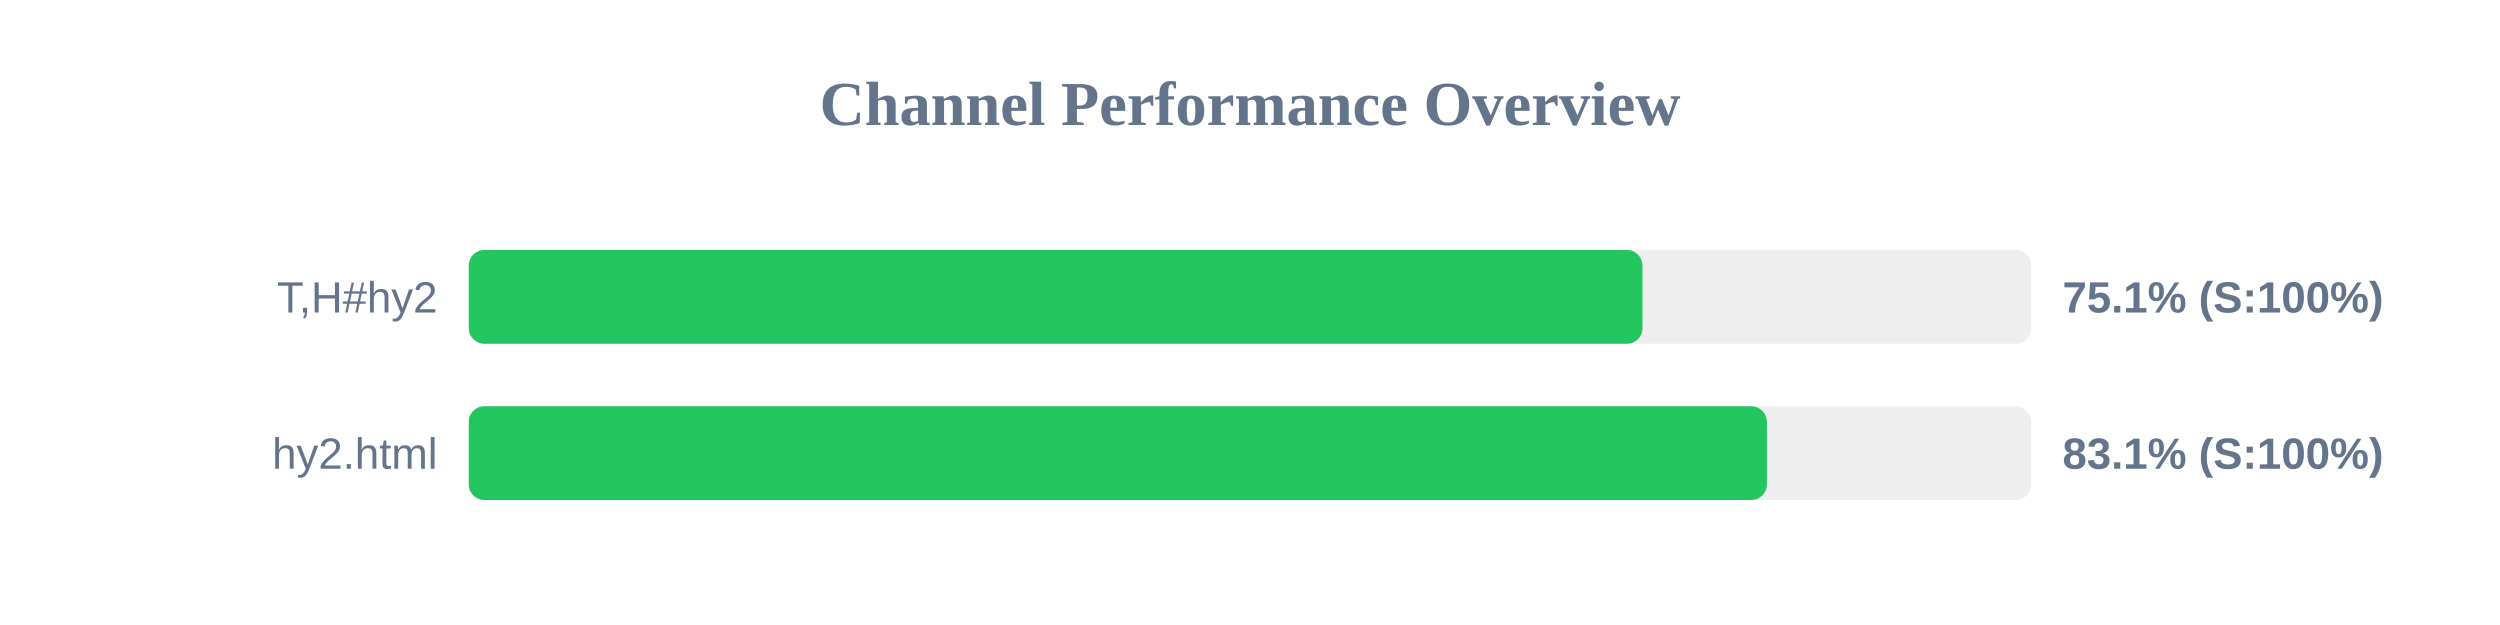
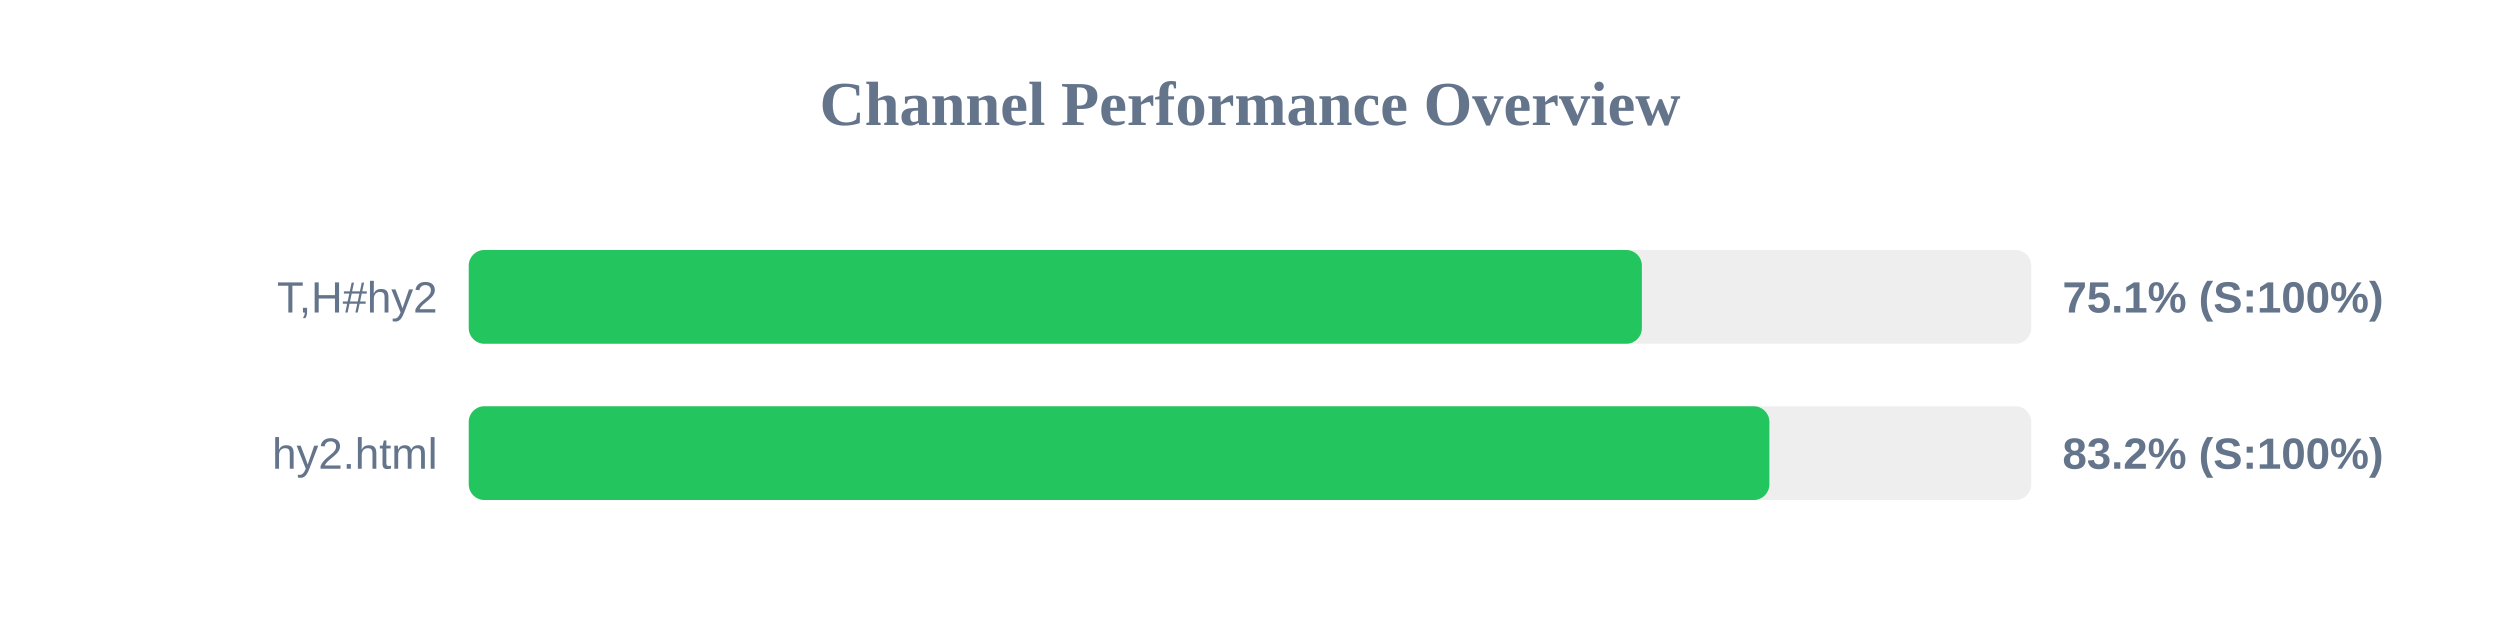
<svg xmlns="http://www.w3.org/2000/svg" width="800" height="200" version="1.1">
  <style>
        .row { font: 14px Arial; fill: #64748b; }
        .score { font: bold 14px Arial; fill: #64748b; }
    </style>
  <text x="400" y="40" text-anchor="middle" font-size="20px" font-weight="bold" fill="#64748b">Channel Performance Overview</text>
  <rect x="150" y="80" width="500" height="30" fill="#eee" rx="5" />
-   <rect x="150" y="80" width="375.6" height="30" fill="#22c55e" rx="5" />
+   <rect x="150" y="80" width="375.4" height="30" fill="#22c55e" rx="5" />
  <text x="140" y="100" text-anchor="end" class="row">T,H#hy2</text>
  <text x="660" y="100" text-anchor="start" class="score">75.1% (S:100%)</text>
  <rect x="150" y="130" width="500" height="30" fill="#eee" rx="5" />
-   <rect x="150" y="130" width="415.4" height="30" fill="#22c55e" rx="5" />
+   <rect x="150" y="130" width="416.2" height="30" fill="#22c55e" rx="5" />
  <text x="140" y="150" text-anchor="end" class="row">hy2.html</text>
-   <text x="660" y="150" text-anchor="start" class="score">83.1% (S:100%)</text>
+   <text x="660" y="150" text-anchor="start" class="score">83.2% (S:100%)</text>
</svg>
